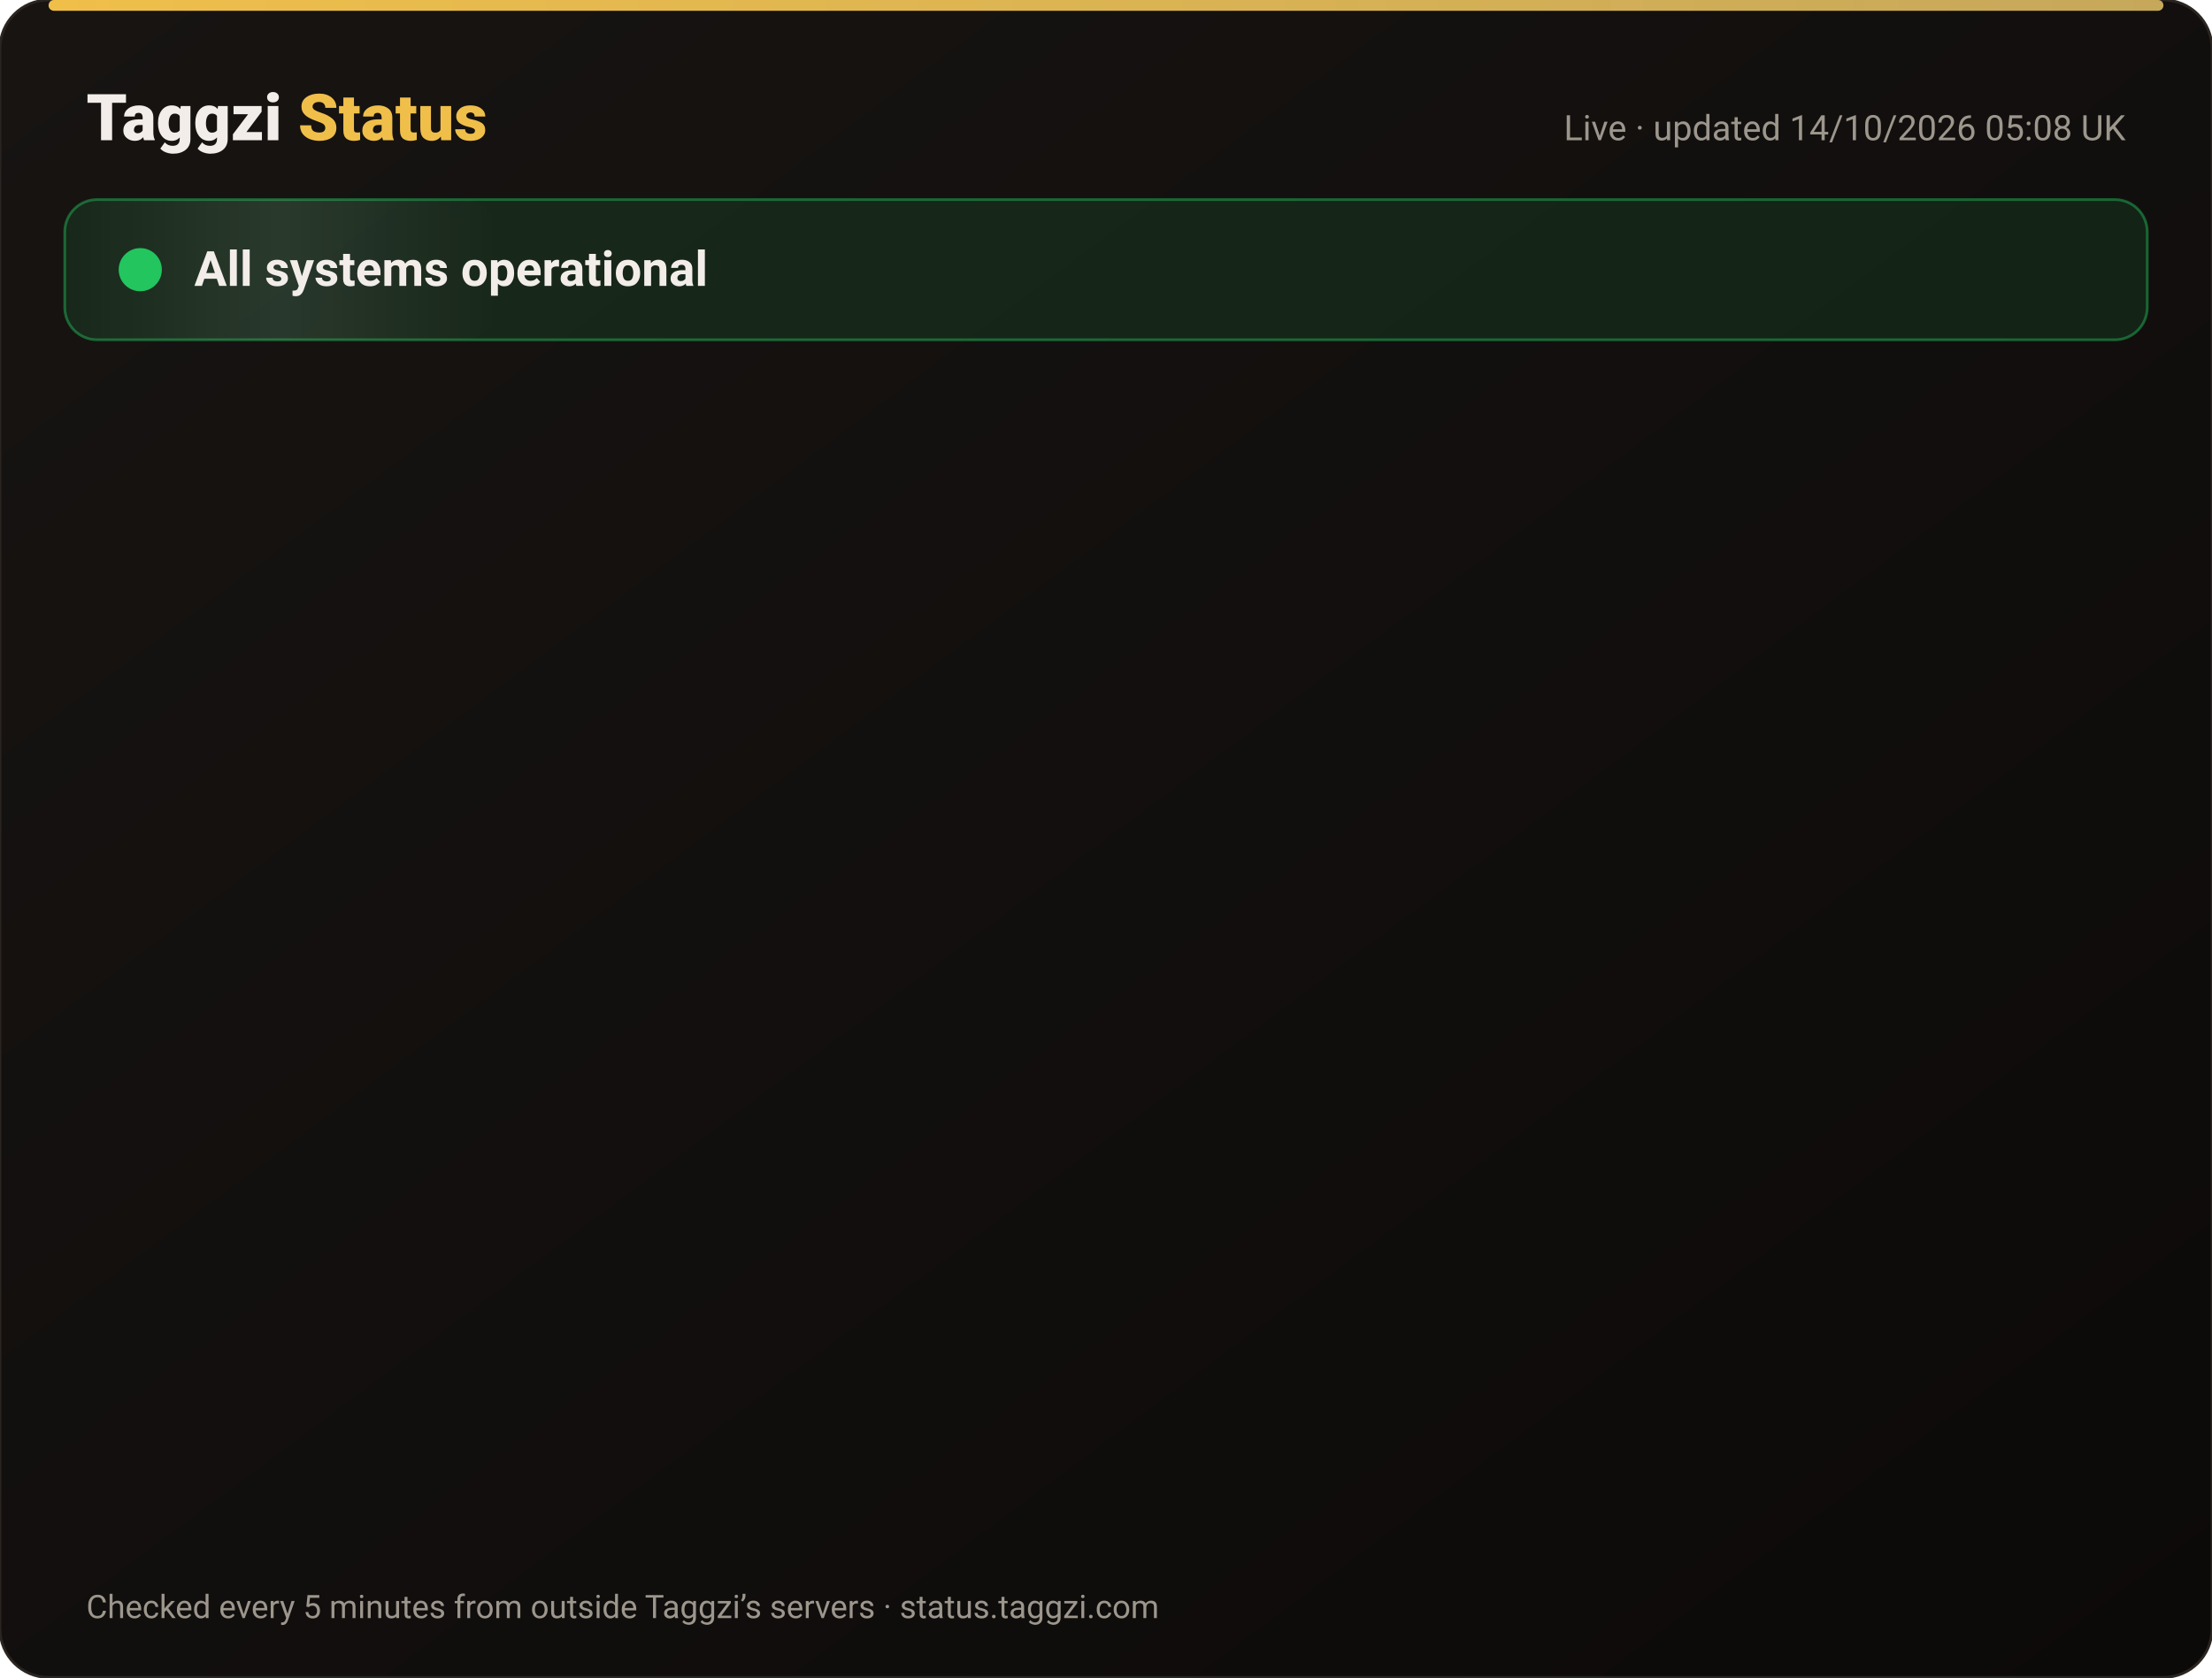
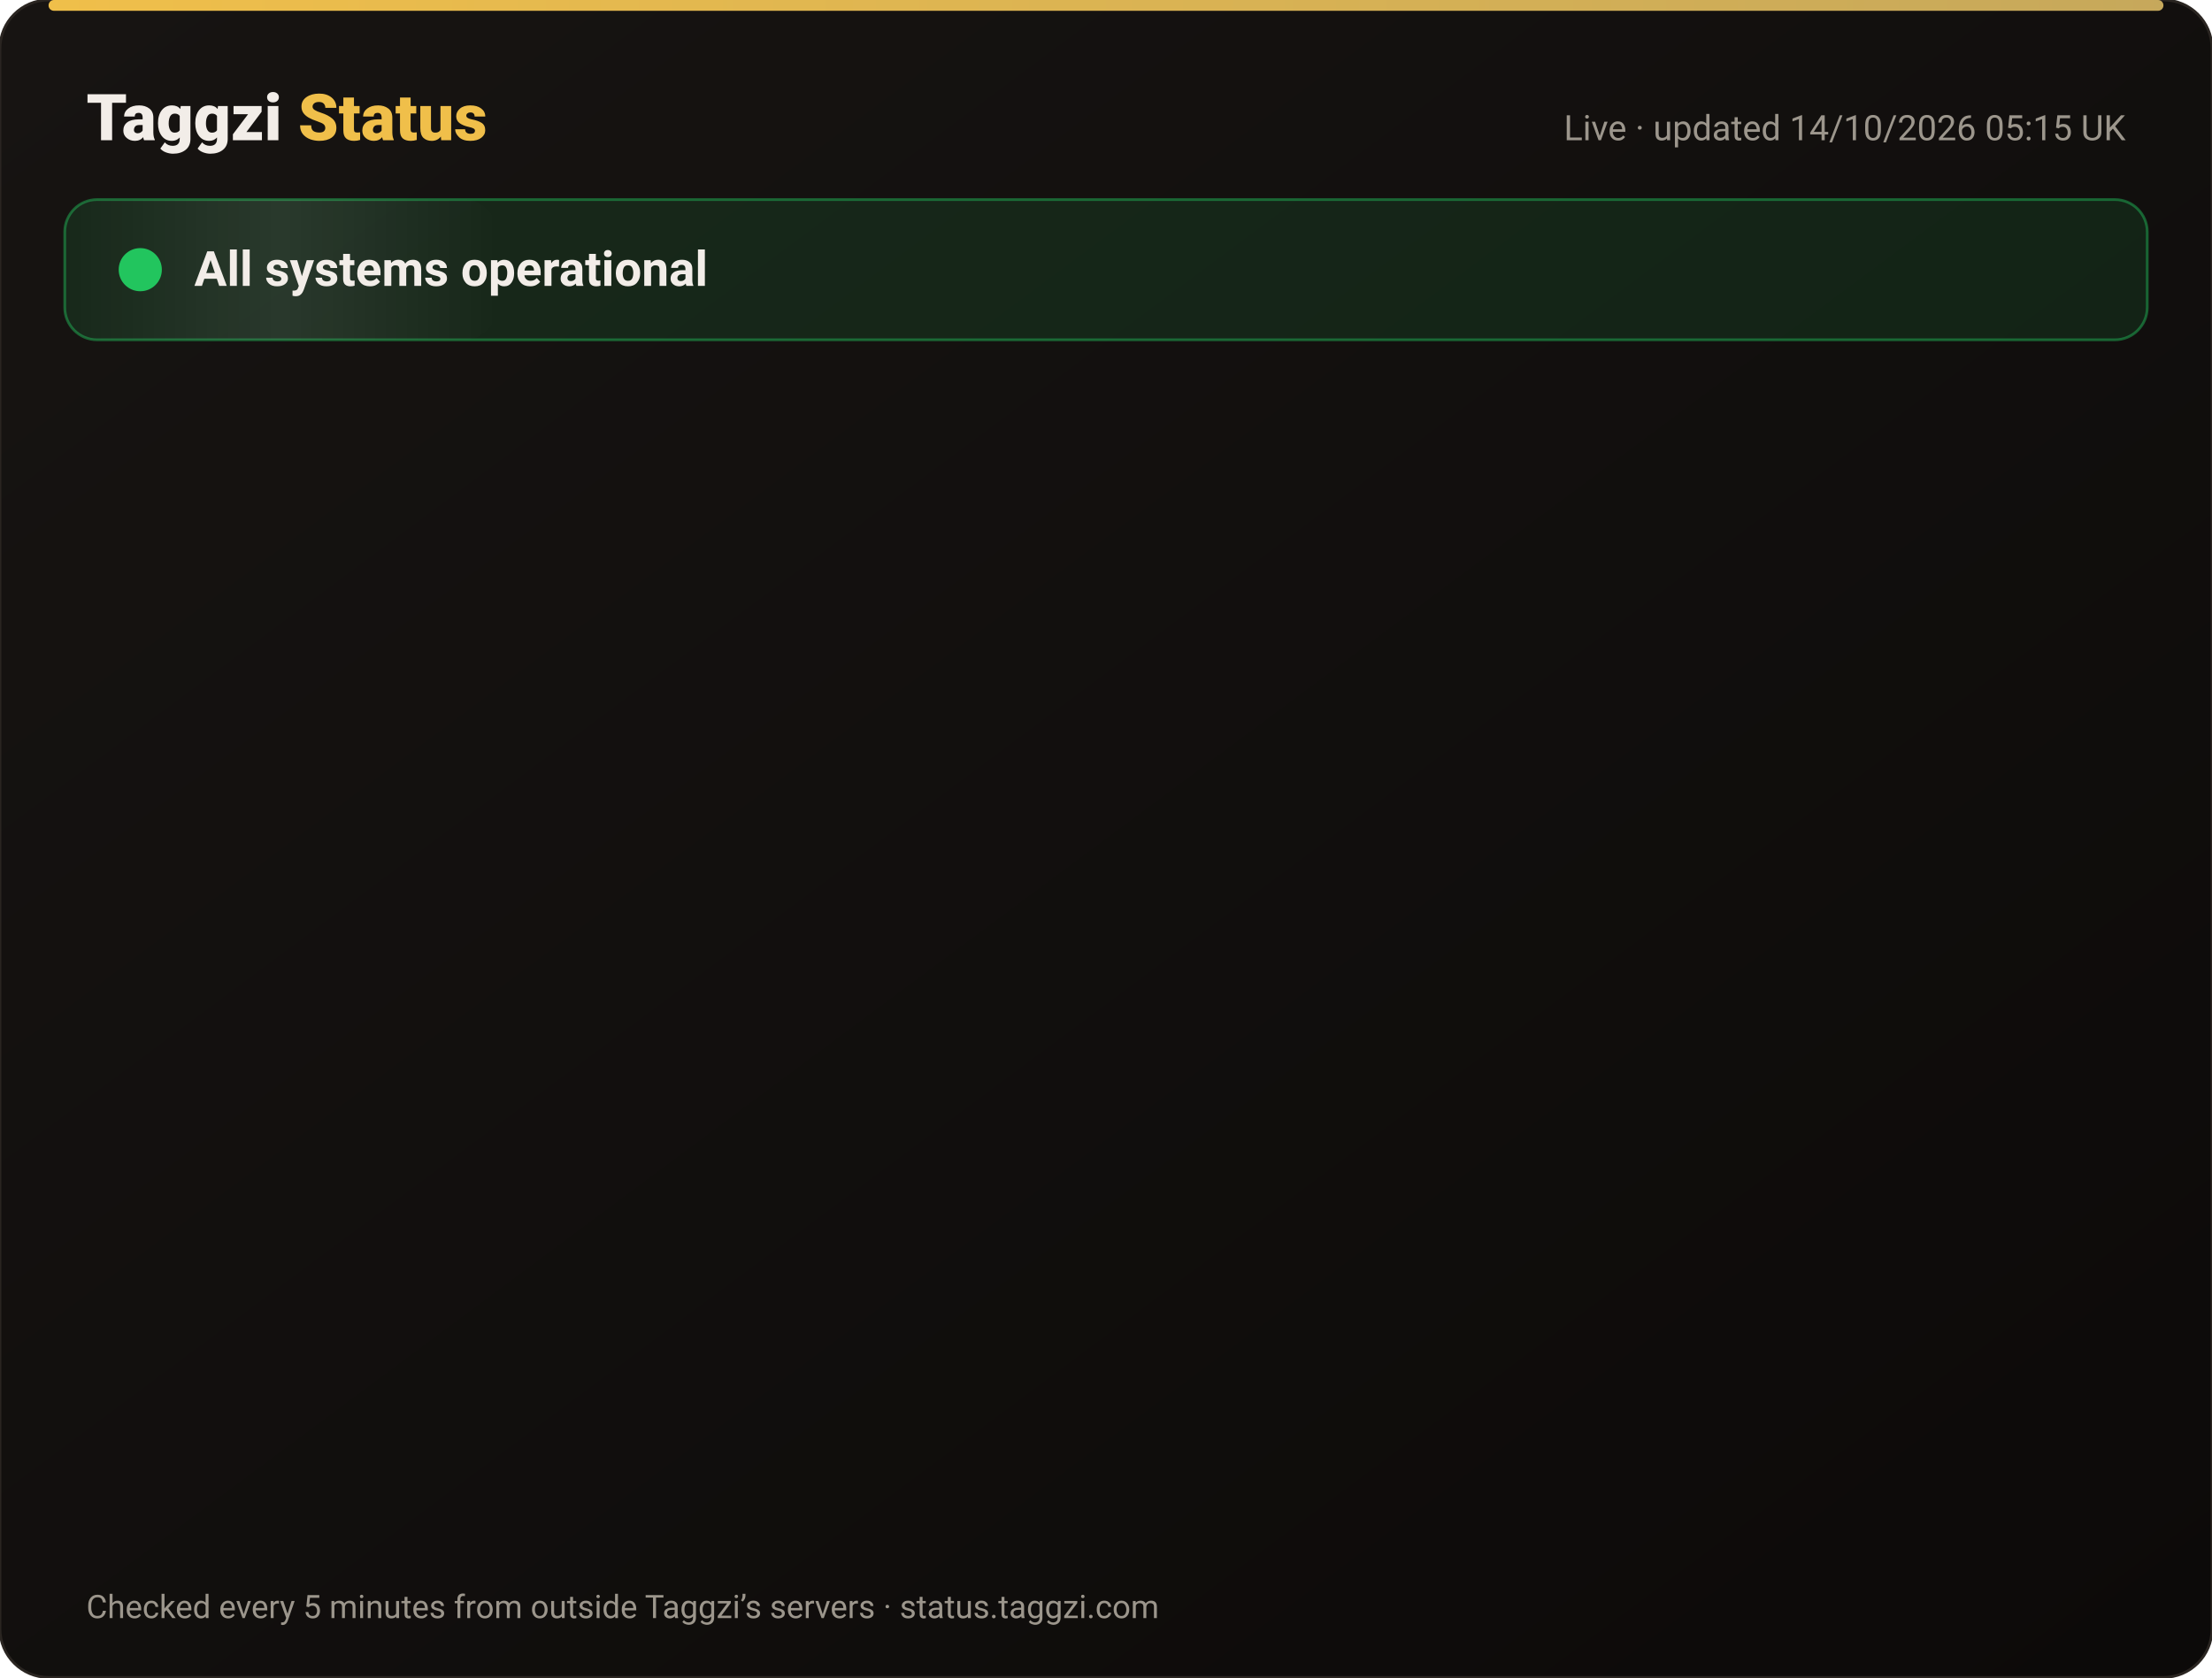
<svg xmlns="http://www.w3.org/2000/svg" width="820" height="622" viewBox="0 0 820 622" font-family="-apple-system,Segoe UI,Roboto,Helvetica,Arial,sans-serif">
  <defs>
    <linearGradient id="bg" x1="0" y1="0" x2="1" y2="1">
      <stop offset="0" stop-color="#171412" />
      <stop offset="1" stop-color="#0C0A09" />
    </linearGradient>
    <linearGradient id="gold" x1="0" x2="1">
      <stop offset="0" stop-color="#F0BF4A" />
      <stop offset="1" stop-color="#c6a85b" />
    </linearGradient>
    <linearGradient id="shine" x1="0" x2="1">
      <stop offset="0" stop-color="#fff" stop-opacity="0" />
      <stop offset=".5" stop-color="#fff" stop-opacity=".08" />
      <stop offset="1" stop-color="#fff" stop-opacity="0" />
    </linearGradient>
  </defs>
  <rect width="820" height="622" rx="18" fill="url(#bg)" stroke="#2a2521" />
  <rect x="18" y="0" width="784" height="4" rx="2" fill="url(#gold)" />
  <text x="32" y="52" font-size="24" font-weight="800" fill="#F2EDE8">Taggzi <tspan fill="#F0BF4A">Status</tspan>
  </text>
-   <text x="788" y="52" font-size="13" fill="#9C968C" text-anchor="end">Live · updated 14/10/2026 05:08 UK</text>
+   <text x="788" y="52" font-size="13" fill="#9C968C" text-anchor="end">Live · updated 14/10/2026 05:15 UK</text>
  <rect x="24" y="74" width="772" height="52" rx="12" fill="#22c55e" fill-opacity=".12" stroke="#22c55e" stroke-opacity=".45" />
  <rect x="24" y="74" width="160" height="52" rx="12" fill="url(#shine)">
    <animate attributeName="x" from="-160" to="820" dur="4s" repeatCount="indefinite" />
  </rect>
  <circle cx="52" cy="100" r="7" fill="#22c55e" />
  <circle cx="52" cy="100" r="7" fill="none" stroke="#22c55e" stroke-width="2">
    <animate attributeName="r" values="7;15;7" dur="2s" repeatCount="indefinite" />
    <animate attributeName="opacity" values=".9;0;.9" dur="2s" repeatCount="indefinite" />
  </circle>
  <text x="72" y="106" font-size="18" font-weight="700" fill="#F2EDE8">All systems operational</text>
  <g opacity="0">
    <animate attributeName="opacity" from="0" to="1" begin="0.00s" dur=".6s" fill="freeze" />
    <line x1="32" y1="188" x2="788" y2="188" stroke="#2a2521" />
    <circle cx="44" cy="166" r="6" fill="#22c55e">
      <animate attributeName="opacity" values="1;.45;1" dur="2.4s" begin="0.00s" repeatCount="indefinite" />
    </circle>
    <text x="62" y="171" font-size="15" font-weight="650" fill="#F2EDE8">Website</text>
    <text x="630" y="171" font-size="13" fill="#9C968C" text-anchor="end">100.00% uptime</text>
    <rect x="648" y="154" width="140" height="24" rx="12" fill="#22c55e" fill-opacity=".14" stroke="#22c55e" stroke-opacity=".5" />
    <text x="718" y="171" font-size="12" font-weight="700" fill="#22c55e" text-anchor="middle">Operational</text>
  </g>
  <g opacity="0">
    <animate attributeName="opacity" from="0" to="1" begin="0.15s" dur=".6s" fill="freeze" />
    <line x1="32" y1="234" x2="788" y2="234" stroke="#2a2521" />
    <circle cx="44" cy="212" r="6" fill="#22c55e">
      <animate attributeName="opacity" values="1;.45;1" dur="2.4s" begin="0.15s" repeatCount="indefinite" />
    </circle>
    <text x="62" y="217" font-size="15" font-weight="650" fill="#F2EDE8">Tag scans</text>
    <text x="630" y="217" font-size="13" fill="#9C968C" text-anchor="end">100.00% uptime</text>
    <rect x="648" y="200" width="140" height="24" rx="12" fill="#22c55e" fill-opacity=".14" stroke="#22c55e" stroke-opacity=".5" />
    <text x="718" y="217" font-size="12" font-weight="700" fill="#22c55e" text-anchor="middle">Operational</text>
  </g>
  <g opacity="0">
    <animate attributeName="opacity" from="0" to="1" begin="0.30s" dur=".6s" fill="freeze" />
    <line x1="32" y1="280" x2="788" y2="280" stroke="#2a2521" />
    <circle cx="44" cy="258" r="6" fill="#22c55e">
      <animate attributeName="opacity" values="1;.45;1" dur="2.4s" begin="0.30s" repeatCount="indefinite" />
    </circle>
    <text x="62" y="263" font-size="15" font-weight="650" fill="#F2EDE8">Manual tag lookup</text>
    <text x="630" y="263" font-size="13" fill="#9C968C" text-anchor="end">100.00% uptime</text>
    <rect x="648" y="246" width="140" height="24" rx="12" fill="#22c55e" fill-opacity=".14" stroke="#22c55e" stroke-opacity=".5" />
    <text x="718" y="263" font-size="12" font-weight="700" fill="#22c55e" text-anchor="middle">Operational</text>
  </g>
  <g opacity="0">
    <animate attributeName="opacity" from="0" to="1" begin="0.45s" dur=".6s" fill="freeze" />
    <line x1="32" y1="326" x2="788" y2="326" stroke="#2a2521" />
    <circle cx="44" cy="304" r="6" fill="#22c55e">
      <animate attributeName="opacity" values="1;.45;1" dur="2.4s" begin="0.45s" repeatCount="indefinite" />
    </circle>
    <text x="62" y="309" font-size="15" font-weight="650" fill="#F2EDE8">App &amp; login</text>
    <text x="630" y="309" font-size="13" fill="#9C968C" text-anchor="end">100.00% uptime</text>
    <rect x="648" y="292" width="140" height="24" rx="12" fill="#22c55e" fill-opacity=".14" stroke="#22c55e" stroke-opacity=".5" />
    <text x="718" y="309" font-size="12" font-weight="700" fill="#22c55e" text-anchor="middle">Operational</text>
  </g>
  <g opacity="0">
    <animate attributeName="opacity" from="0" to="1" begin="0.60s" dur=".6s" fill="freeze" />
    <line x1="32" y1="372" x2="788" y2="372" stroke="#2a2521" />
    <circle cx="44" cy="350" r="6" fill="#22c55e">
      <animate attributeName="opacity" values="1;.45;1" dur="2.4s" begin="0.60s" repeatCount="indefinite" />
    </circle>
    <text x="62" y="355" font-size="15" font-weight="650" fill="#F2EDE8">Community alerts</text>
    <text x="630" y="355" font-size="13" fill="#9C968C" text-anchor="end">100.00% uptime</text>
    <rect x="648" y="338" width="140" height="24" rx="12" fill="#22c55e" fill-opacity=".14" stroke="#22c55e" stroke-opacity=".5" />
    <text x="718" y="355" font-size="12" font-weight="700" fill="#22c55e" text-anchor="middle">Operational</text>
  </g>
  <g opacity="0">
    <animate attributeName="opacity" from="0" to="1" begin="0.75s" dur=".6s" fill="freeze" />
    <line x1="32" y1="418" x2="788" y2="418" stroke="#2a2521" />
    <circle cx="44" cy="396" r="6" fill="#22c55e">
      <animate attributeName="opacity" values="1;.45;1" dur="2.4s" begin="0.75s" repeatCount="indefinite" />
    </circle>
    <text x="62" y="401" font-size="15" font-weight="650" fill="#F2EDE8">Private calling</text>
    <text x="630" y="401" font-size="13" fill="#9C968C" text-anchor="end">100.00% uptime</text>
    <rect x="648" y="384" width="140" height="24" rx="12" fill="#22c55e" fill-opacity=".14" stroke="#22c55e" stroke-opacity=".5" />
    <text x="718" y="401" font-size="12" font-weight="700" fill="#22c55e" text-anchor="middle">Operational</text>
  </g>
  <g opacity="0">
    <animate attributeName="opacity" from="0" to="1" begin="0.90s" dur=".6s" fill="freeze" />
    <line x1="32" y1="464" x2="788" y2="464" stroke="#2a2521" />
    <circle cx="44" cy="442" r="6" fill="#22c55e">
      <animate attributeName="opacity" values="1;.45;1" dur="2.4s" begin="0.90s" repeatCount="indefinite" />
    </circle>
    <text x="62" y="447" font-size="15" font-weight="650" fill="#F2EDE8">Payments</text>
    <text x="630" y="447" font-size="13" fill="#9C968C" text-anchor="end">99.98% uptime</text>
    <rect x="648" y="430" width="140" height="24" rx="12" fill="#22c55e" fill-opacity=".14" stroke="#22c55e" stroke-opacity=".5" />
    <text x="718" y="447" font-size="12" font-weight="700" fill="#22c55e" text-anchor="middle">Operational</text>
  </g>
  <g opacity="0">
    <animate attributeName="opacity" from="0" to="1" begin="1.05s" dur=".6s" fill="freeze" />
    <line x1="32" y1="510" x2="788" y2="510" stroke="#2a2521" />
    <circle cx="44" cy="488" r="6" fill="#22c55e">
      <animate attributeName="opacity" values="1;.45;1" dur="2.4s" begin="1.05s" repeatCount="indefinite" />
    </circle>
    <text x="62" y="493" font-size="15" font-weight="650" fill="#F2EDE8">Email &amp; support</text>
    <text x="630" y="493" font-size="13" fill="#9C968C" text-anchor="end">100.00% uptime</text>
    <rect x="648" y="476" width="140" height="24" rx="12" fill="#22c55e" fill-opacity=".14" stroke="#22c55e" stroke-opacity=".5" />
    <text x="718" y="493" font-size="12" font-weight="700" fill="#22c55e" text-anchor="middle">Operational</text>
  </g>
  <g opacity="0">
    <animate attributeName="opacity" from="0" to="1" begin="1.20s" dur=".6s" fill="freeze" />
    <line x1="32" y1="556" x2="788" y2="556" stroke="#2a2521" />
    <circle cx="44" cy="534" r="6" fill="#22c55e">
      <animate attributeName="opacity" values="1;.45;1" dur="2.4s" begin="1.20s" repeatCount="indefinite" />
    </circle>
    <text x="62" y="539" font-size="15" font-weight="650" fill="#F2EDE8">Secure connection (SSL)</text>
    <text x="630" y="539" font-size="13" fill="#9C968C" text-anchor="end">100.00% uptime</text>
    <rect x="648" y="522" width="140" height="24" rx="12" fill="#22c55e" fill-opacity=".14" stroke="#22c55e" stroke-opacity=".5" />
    <text x="718" y="539" font-size="12" font-weight="700" fill="#22c55e" text-anchor="middle">Operational</text>
  </g>
  <text x="32" y="600" font-size="12" fill="#9C968C">Checked every 5 minutes from outside Taggzi’s servers · status.taggzi.com</text>
</svg>
